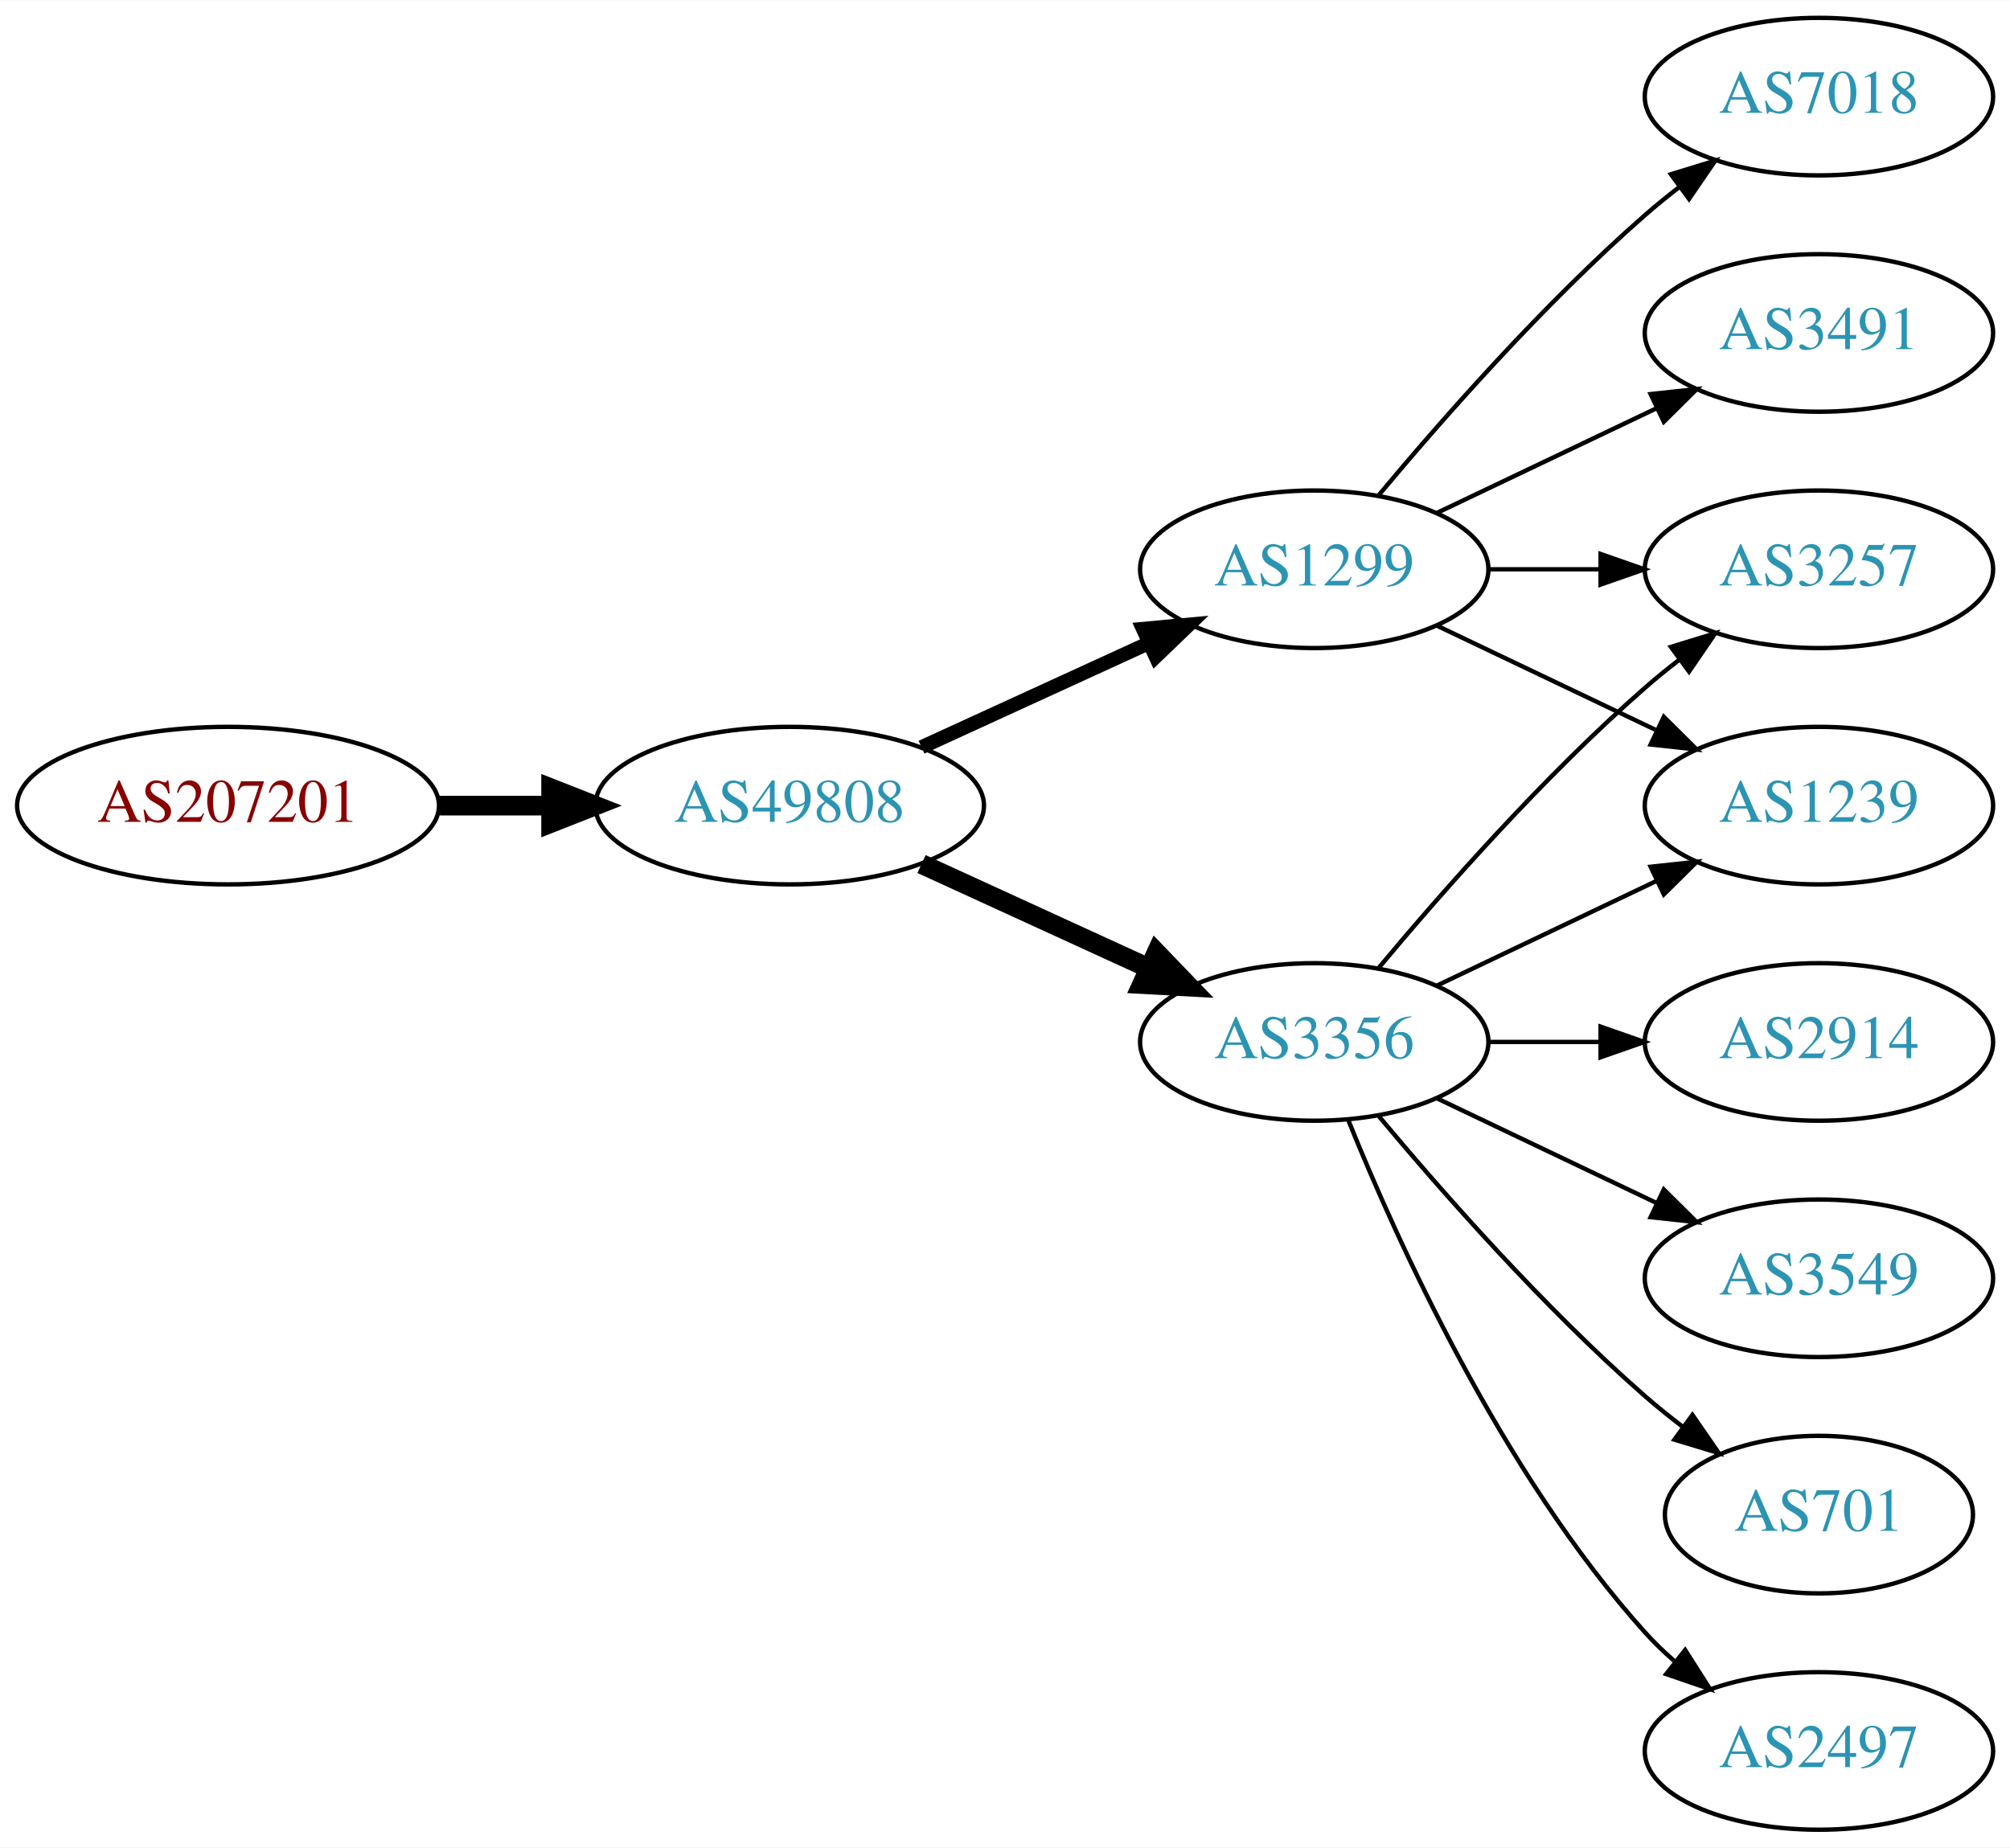
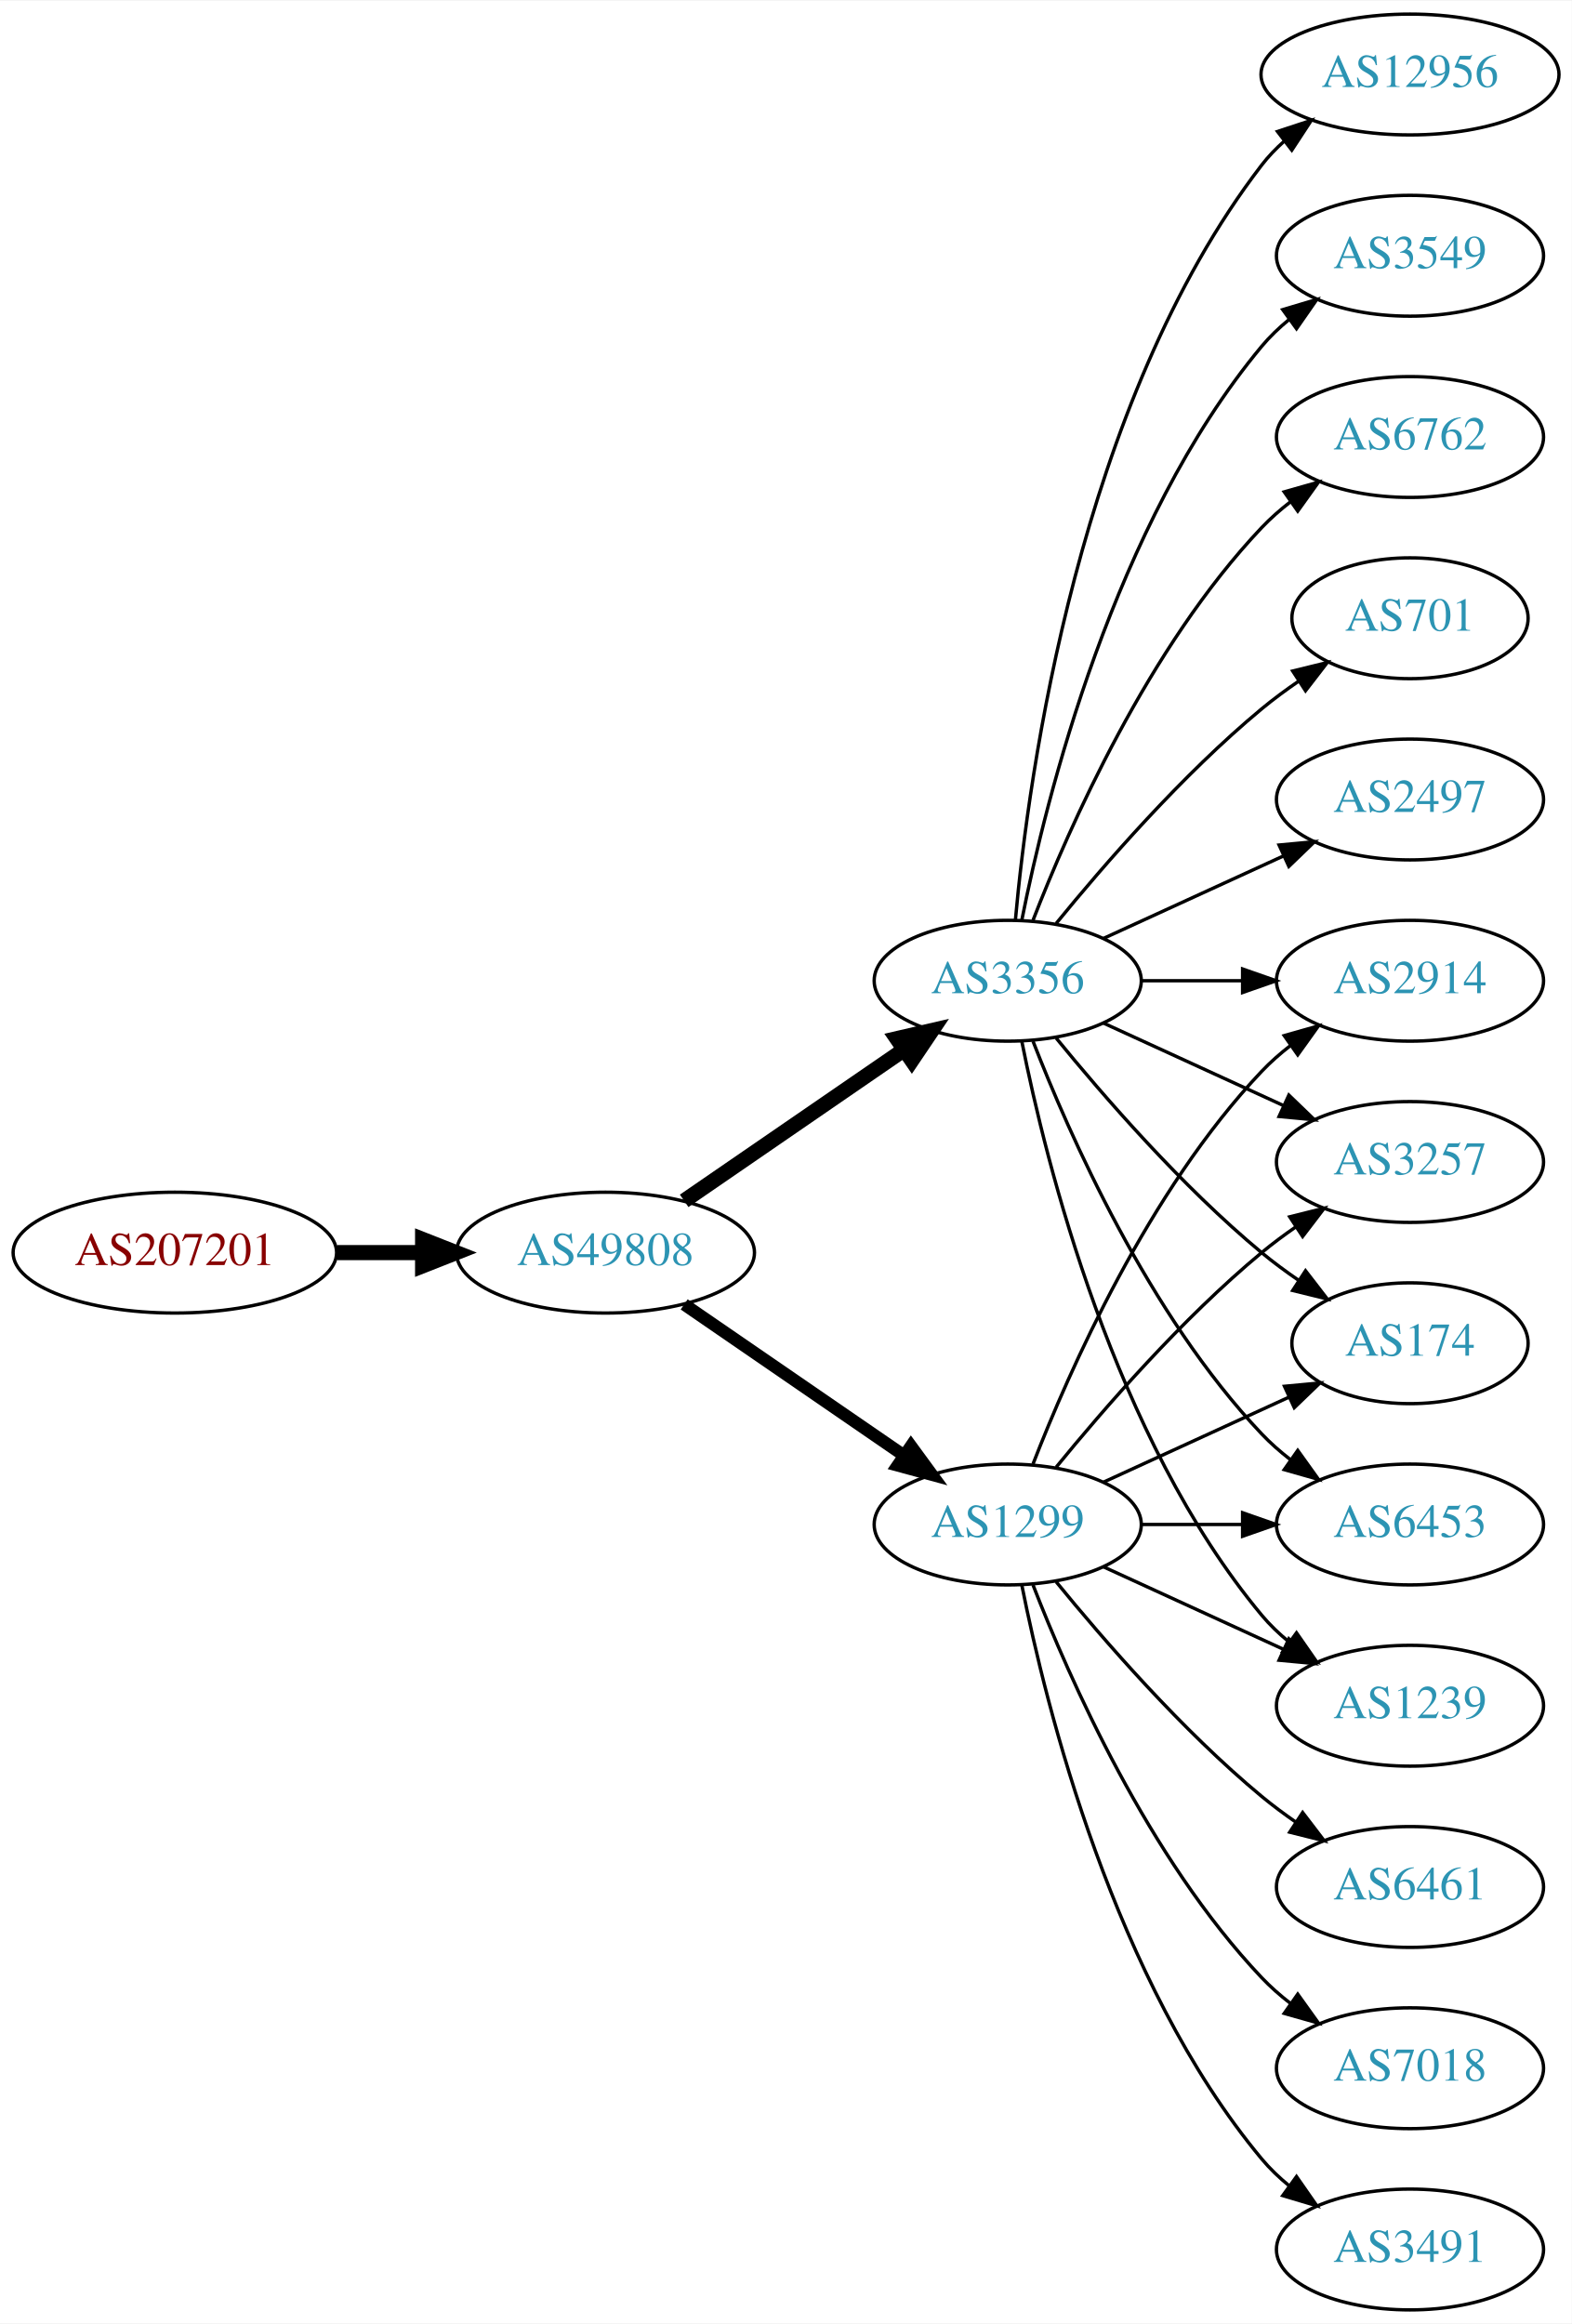
- <svg xmlns="http://www.w3.org/2000/svg" xmlns:xlink="http://www.w3.org/1999/xlink" width="459pt" height="422pt" viewBox="0.00 0.00 459.17 422.00">
-   <g id="graph0" class="graph" transform="scale(1 1) rotate(0) translate(4 418)">
-     <polygon fill="white" stroke="none" points="-4,4 -4,-418 455.17,-418 455.17,4 -4,4" />
+ <svg xmlns="http://www.w3.org/2000/svg" xmlns:xlink="http://www.w3.org/1999/xlink" width="468pt" height="692pt" viewBox="0.00 0.00 468.27 692.00">
+   <g id="graph0" class="graph" transform="scale(1 1) rotate(0) translate(4 688)">
+     <polygon fill="white" stroke="none" points="-4,4 -4,-688 464.269,-688 464.269,4 -4,4" />
    <g id="node1" class="node">
      <g id="a_node1">
        <a xlink:href="/asn/207201" xlink:title="AS207201 ~ Normann Engineering GmbH [AT]">
-           <ellipse fill="#ffffff" stroke="black" cx="48.096" cy="-234" rx="48.192" ry="18" />
-           <text text-anchor="middle" x="48.096" y="-230.3" font-family="Times,serif" font-size="14.00" fill="#880000">AS207201</text>
+           <ellipse fill="#ffffff" stroke="black" cx="48.096" cy="-315" rx="48.192" ry="18" />
+           <text text-anchor="middle" x="48.096" y="-311.3" font-family="Times,serif" font-size="14.00" fill="#880000">AS207201</text>
        </a>
      </g>
    </g>
    <g id="node2" class="node">
      <g id="a_node2">
        <a xlink:href="/asn/49808" xlink:title="AS49808 ~ POWERSPEED-AS [AT]">
-           <ellipse fill="#ffffff" stroke="black" cx="176.388" cy="-234" rx="44.393" ry="18" />
-           <text text-anchor="middle" x="176.388" y="-230.3" font-family="Times,serif" font-size="14.00" fill="#2c94b3">AS49808</text>
+           <ellipse fill="#ffffff" stroke="black" cx="176.388" cy="-315" rx="44.393" ry="18" />
+           <text text-anchor="middle" x="176.388" y="-311.3" font-family="Times,serif" font-size="14.00" fill="#2c94b3">AS49808</text>
        </a>
      </g>
    </g>
    <g id="edge1" class="edge">
-       <path fill="none" stroke="black" stroke-width="4.5" d="M96.481,-234C104.742,-234 113.386,-234 121.799,-234" />
-       <polygon fill="black" stroke="black" stroke-width="4.5" points="121.904,-237.938 131.904,-234 121.904,-230.063 121.904,-237.938" />
+       <path fill="none" stroke="black" stroke-width="4.5" d="M96.481,-315C104.742,-315 113.386,-315 121.799,-315" />
+       <polygon fill="black" stroke="black" stroke-width="4.5" points="121.904,-318.938 131.904,-315 121.904,-311.063 121.904,-318.938" />
    </g>
    <g id="node3" class="node">
      <g id="a_node3">
        <a xlink:href="/asn/1299" xlink:title="AS1299 ~ Telia Carrier [EU]">
-           <ellipse fill="#ffffff" stroke="black" cx="296.23" cy="-288" rx="39.794" ry="18" />
-           <text text-anchor="middle" x="296.23" y="-284.3" font-family="Times,serif" font-size="14.00" fill="#2c94b3">AS1299</text>
+           <ellipse fill="#ffffff" stroke="black" cx="296.23" cy="-234" rx="39.794" ry="18" />
+           <text text-anchor="middle" x="296.23" y="-230.3" font-family="Times,serif" font-size="14.00" fill="#2c94b3">AS1299</text>
        </a>
      </g>
    </g>
    <g id="edge2" class="edge">
-       <path fill="none" stroke="black" stroke-width="3.214" d="M206.517,-247.348C222.128,-254.502 241.526,-263.391 258.198,-271.03" />
-       <polygon fill="black" stroke="black" stroke-width="3.214" points="257.101,-274.378 267.65,-275.362 260.017,-268.014 257.101,-274.378" />
+       <path fill="none" stroke="black" stroke-width="3.682" d="M199.83,-299.574C218.412,-286.802 244.972,-268.545 265.352,-254.537" />
+       <polygon fill="black" stroke="black" stroke-width="3.682" points="267.408,-257.371 273.666,-248.822 263.443,-251.602 267.408,-257.371" />
    </g>
    <g id="node4" class="node">
      <g id="a_node4">
        <a xlink:href="/asn/3356" xlink:title="AS3356 ~ Level 3 Parent, LLC [US]">
-           <ellipse fill="#ffffff" stroke="black" cx="296.23" cy="-180" rx="39.794" ry="18" />
-           <text text-anchor="middle" x="296.23" y="-176.3" font-family="Times,serif" font-size="14.00" fill="#2c94b3">AS3356</text>
+           <ellipse fill="#ffffff" stroke="black" cx="296.23" cy="-396" rx="39.794" ry="18" />
+           <text text-anchor="middle" x="296.23" y="-392.3" font-family="Times,serif" font-size="14.00" fill="#2c94b3">AS3356</text>
        </a>
      </g>
    </g>
    <g id="edge3" class="edge">
-       <path fill="none" stroke="black" stroke-width="4.5" d="M206.517,-220.652C222.128,-213.498 241.526,-204.609 258.198,-196.97" />
-       <polygon fill="black" stroke="black" stroke-width="4.5" points="260.199,-200.384 267.65,-192.638 256.919,-193.225 260.199,-200.384" />
+       <path fill="none" stroke="black" stroke-width="4.5" d="M199.83,-330.426C218.412,-343.198 244.972,-361.455 265.352,-375.463" />
+       <polygon fill="black" stroke="black" stroke-width="4.5" points="263.195,-378.758 273.666,-381.178 267.656,-372.269 263.195,-378.758" />
    </g>
    <g id="node5" class="node">
      <g id="a_node5">
-         <a xlink:href="/asn/7018" xlink:title="AS7018 ~ AT&amp;T Services, Inc. [US]">
-           <ellipse fill="#ffffff" stroke="black" cx="411.523" cy="-396" rx="39.794" ry="18" />
-           <text text-anchor="middle" x="411.523" y="-392.3" font-family="Times,serif" font-size="14.00" fill="#2c94b3">AS7018</text>
-         </a>
-       </g>
-     </g>
-     <g id="edge4" class="edge">
-       <path fill="none" stroke="black" d="M310.86,-304.817C325.143,-321.929 348.689,-348.745 371.877,-369 374.342,-371.154 376.981,-373.294 379.678,-375.372" />
-       <polygon fill="black" stroke="black" points="377.703,-378.264 387.832,-381.37 381.851,-372.625 377.703,-378.264" />
-     </g>
-     <g id="node6" class="node">
-       <g id="a_node6">
-         <a xlink:href="/asn/3491" xlink:title="AS3491 ~ PCCW Global, Inc. [US]">
-           <ellipse fill="#ffffff" stroke="black" cx="411.523" cy="-342" rx="39.794" ry="18" />
-           <text text-anchor="middle" x="411.523" y="-338.3" font-family="Times,serif" font-size="14.00" fill="#2c94b3">AS3491</text>
-         </a>
-       </g>
-     </g>
-     <g id="edge5" class="edge">
-       <path fill="none" stroke="black" d="M324.367,-300.934C339.361,-308.081 358.182,-317.052 374.405,-324.785" />
-       <polygon fill="black" stroke="black" points="373.075,-328.028 383.608,-329.171 376.087,-321.709 373.075,-328.028" />
+         <a xlink:href="/asn/2914" xlink:title="AS2914 ~ NTT America, Inc. [US]">
+           <ellipse fill="#ffffff" stroke="black" cx="416.073" cy="-396" rx="39.794" ry="18" />
+           <text text-anchor="middle" x="416.073" y="-392.3" font-family="Times,serif" font-size="14.00" fill="#2c94b3">AS2914</text>
+         </a>
+       </g>
+     </g>
+     <g id="edge21" class="edge">
+       <path fill="none" stroke="black" d="M303.753,-251.994C314.504,-279.728 338.161,-333.429 371.877,-369 374.462,-371.728 377.38,-374.294 380.448,-376.677" />
+       <polygon fill="black" stroke="black" points="378.602,-379.658 388.797,-382.543 382.627,-373.93 378.602,-379.658" />
    </g>
    <g id="node7" class="node">
      <g id="a_node7">
        <a xlink:href="/asn/3257" xlink:title="AS3257 ~ GTT [DE]">
-           <ellipse fill="#ffffff" stroke="black" cx="411.523" cy="-288" rx="39.794" ry="18" />
-           <text text-anchor="middle" x="411.523" y="-284.3" font-family="Times,serif" font-size="14.00" fill="#2c94b3">AS3257</text>
-         </a>
-       </g>
+           <ellipse fill="#ffffff" stroke="black" cx="416.073" cy="-342" rx="39.794" ry="18" />
+           <text text-anchor="middle" x="416.073" y="-338.3" font-family="Times,serif" font-size="14.00" fill="#2c94b3">AS3257</text>
+         </a>
+       </g>
+     </g>
+     <g id="edge18" class="edge">
+       <path fill="none" stroke="black" d="M310.649,-251.065C324.764,-268.375 348.178,-295.345 371.877,-315 375.093,-317.668 378.594,-320.27 382.164,-322.741" />
+       <polygon fill="black" stroke="black" points="380.242,-325.666 390.52,-328.236 384.088,-319.817 380.242,-325.666" />
+     </g>
+     <g id="node10" class="node">
+       <g id="a_node10">
+         <a xlink:href="/asn/174" xlink:title="AS174 ~ Cogent Communications [US]">
+           <ellipse fill="#ffffff" stroke="black" cx="416.073" cy="-288" rx="35.194" ry="18" />
+           <text text-anchor="middle" x="416.073" y="-284.3" font-family="Times,serif" font-size="14.00" fill="#2c94b3">AS174</text>
+         </a>
+       </g>
+     </g>
+     <g id="edge20" class="edge">
+       <path fill="none" stroke="black" d="M324.859,-246.661C341.275,-254.183 362.257,-263.798 379.854,-271.861" />
+       <polygon fill="black" stroke="black" points="378.682,-275.174 389.231,-276.158 381.598,-268.811 378.682,-275.174" />
+     </g>
+     <g id="node13" class="node">
+       <g id="a_node13">
+         <a xlink:href="/asn/6453" xlink:title="AS6453 ~ TATA COMMUNICATIONS (AMERICA) INC [US]">
+           <ellipse fill="#ffffff" stroke="black" cx="416.073" cy="-234" rx="39.794" ry="18" />
+           <text text-anchor="middle" x="416.073" y="-230.3" font-family="Times,serif" font-size="14.00" fill="#2c94b3">AS6453</text>
+         </a>
+       </g>
+     </g>
+     <g id="edge15" class="edge">
+       <path fill="none" stroke="black" d="M336.143,-234C345.696,-234 356.046,-234 366.008,-234" />
+       <polygon fill="black" stroke="black" points="366.201,-237.5 376.201,-234 366.201,-230.5 366.201,-237.5" />
+     </g>
+     <g id="node14" class="node">
+       <g id="a_node14">
+         <a xlink:href="/asn/1239" xlink:title="AS1239 ~ Sprint [US]">
+           <ellipse fill="#ffffff" stroke="black" cx="416.073" cy="-180" rx="39.794" ry="18" />
+           <text text-anchor="middle" x="416.073" y="-176.3" font-family="Times,serif" font-size="14.00" fill="#2c94b3">AS1239</text>
+         </a>
+       </g>
+     </g>
+     <g id="edge17" class="edge">
+       <path fill="none" stroke="black" d="M324.859,-221.339C340.816,-214.027 361.087,-204.739 378.369,-196.819" />
+       <polygon fill="black" stroke="black" points="379.984,-199.929 387.617,-192.581 377.068,-193.565 379.984,-199.929" />
+     </g>
+     <g id="node15" class="node">
+       <g id="a_node15">
+         <a xlink:href="/asn/6461" xlink:title="AS6461 ~ Zayo Bandwidth [US]">
+           <ellipse fill="#ffffff" stroke="black" cx="416.073" cy="-126" rx="39.794" ry="18" />
+           <text text-anchor="middle" x="416.073" y="-122.3" font-family="Times,serif" font-size="14.00" fill="#2c94b3">AS6461</text>
+         </a>
+       </g>
+     </g>
+     <g id="edge14" class="edge">
+       <path fill="none" stroke="black" d="M310.649,-216.935C324.764,-199.625 348.178,-172.655 371.877,-153 375.093,-150.332 378.594,-147.73 382.164,-145.259" />
+       <polygon fill="black" stroke="black" points="384.088,-148.183 390.52,-139.764 380.242,-142.334 384.088,-148.183" />
+     </g>
+     <g id="node16" class="node">
+       <g id="a_node16">
+         <a xlink:href="/asn/7018" xlink:title="AS7018 ~ AT&amp;T Services, Inc. [US]">
+           <ellipse fill="#ffffff" stroke="black" cx="416.073" cy="-72" rx="39.794" ry="18" />
+           <text text-anchor="middle" x="416.073" y="-68.3" font-family="Times,serif" font-size="14.00" fill="#2c94b3">AS7018</text>
+         </a>
+       </g>
+     </g>
+     <g id="edge16" class="edge">
+       <path fill="none" stroke="black" d="M303.753,-216.006C314.504,-188.272 338.161,-134.571 371.877,-99 374.462,-96.272 377.38,-93.706 380.448,-91.323" />
+       <polygon fill="black" stroke="black" points="382.627,-94.07 388.797,-85.457 378.602,-88.342 382.627,-94.07" />
+     </g>
+     <g id="node17" class="node">
+       <g id="a_node17">
+         <a xlink:href="/asn/3491" xlink:title="AS3491 ~ PCCW Global, Inc. [US]">
+           <ellipse fill="#ffffff" stroke="black" cx="416.073" cy="-18" rx="39.794" ry="18" />
+           <text text-anchor="middle" x="416.073" y="-14.3" font-family="Times,serif" font-size="14.00" fill="#2c94b3">AS3491</text>
+         </a>
+       </g>
+     </g>
+     <g id="edge19" class="edge">
+       <path fill="none" stroke="black" d="M300.429,-215.927C307.592,-179.859 327.867,-97.875 371.877,-45 374.281,-42.111 377.078,-39.437 380.07,-36.987" />
+       <polygon fill="black" stroke="black" points="382.26,-39.722 388.313,-31.027 378.159,-34.05 382.26,-39.722" />
+     </g>
+     <g id="edge4" class="edge">
+       <path fill="none" stroke="black" d="M336.143,-396C345.696,-396 356.046,-396 366.008,-396" />
+       <polygon fill="black" stroke="black" points="366.201,-399.5 376.201,-396 366.201,-392.5 366.201,-399.5" />
+     </g>
+     <g id="node6" class="node">
+       <g id="a_node6">
+         <a xlink:href="/asn/2497" xlink:title="AS2497 ~ Internet Initiative Japan Inc. [JP]">
+           <ellipse fill="#ffffff" stroke="black" cx="416.073" cy="-450" rx="39.794" ry="18" />
+           <text text-anchor="middle" x="416.073" y="-446.3" font-family="Times,serif" font-size="14.00" fill="#2c94b3">AS2497</text>
+         </a>
+       </g>
+     </g>
+     <g id="edge5" class="edge">
+       <path fill="none" stroke="black" d="M324.859,-408.661C340.816,-415.973 361.087,-425.261 378.369,-433.181" />
+       <polygon fill="black" stroke="black" points="377.068,-436.435 387.617,-437.419 379.984,-430.071 377.068,-436.435" />
    </g>
    <g id="edge6" class="edge">
-       <path fill="none" stroke="black" d="M335.902,-288C344.105,-288 352.869,-288 361.401,-288" />
-       <polygon fill="black" stroke="black" points="361.641,-291.5 371.641,-288 361.641,-284.5 361.641,-291.5" />
+       <path fill="none" stroke="black" d="M324.859,-383.339C340.816,-376.027 361.087,-366.739 378.369,-358.819" />
+       <polygon fill="black" stroke="black" points="379.984,-361.929 387.617,-354.581 377.068,-355.565 379.984,-361.929" />
    </g>
    <g id="node8" class="node">
      <g id="a_node8">
-         <a xlink:href="/asn/1239" xlink:title="AS1239 ~ Sprint [US]">
-           <ellipse fill="#ffffff" stroke="black" cx="411.523" cy="-234" rx="39.794" ry="18" />
-           <text text-anchor="middle" x="411.523" y="-230.3" font-family="Times,serif" font-size="14.00" fill="#2c94b3">AS1239</text>
+         <a xlink:href="/asn/12956" xlink:title="AS12956 ~ TELXIUS [ES]">
+           <ellipse fill="#ffffff" stroke="black" cx="416.073" cy="-666" rx="44.393" ry="18" />
+           <text text-anchor="middle" x="416.073" y="-662.3" font-family="Times,serif" font-size="14.00" fill="#2c94b3">AS12956</text>
        </a>
      </g>
    </g>
    <g id="edge7" class="edge">
-       <path fill="none" stroke="black" d="M324.367,-275.066C339.361,-267.919 358.182,-258.948 374.405,-251.215" />
-       <polygon fill="black" stroke="black" points="376.087,-254.291 383.608,-246.829 373.075,-247.972 376.087,-254.291" />
-     </g>
-     <g id="edge8" class="edge">
-       <path fill="none" stroke="black" d="M310.86,-196.817C325.143,-213.929 348.689,-240.745 371.877,-261 374.342,-263.154 376.981,-265.294 379.678,-267.372" />
-       <polygon fill="black" stroke="black" points="377.703,-270.264 387.832,-273.37 381.851,-264.625 377.703,-270.264" />
-     </g>
-     <g id="edge13" class="edge">
-       <path fill="none" stroke="black" d="M324.367,-192.934C339.361,-200.081 358.182,-209.052 374.405,-216.785" />
-       <polygon fill="black" stroke="black" points="373.075,-220.028 383.608,-221.171 376.087,-213.709 373.075,-220.028" />
+       <path fill="none" stroke="black" d="M298.514,-414.117C302.413,-457.332 317.429,-568.131 371.877,-639 373.87,-641.595 376.19,-644.004 378.7,-646.226" />
+       <polygon fill="black" stroke="black" points="376.598,-649.025 386.664,-652.333 380.858,-643.47 376.598,-649.025" />
    </g>
    <g id="node9" class="node">
      <g id="a_node9">
-         <a xlink:href="/asn/2914" xlink:title="AS2914 ~ NTT America, Inc. [US]">
-           <ellipse fill="#ffffff" stroke="black" cx="411.523" cy="-180" rx="39.794" ry="18" />
-           <text text-anchor="middle" x="411.523" y="-176.3" font-family="Times,serif" font-size="14.00" fill="#2c94b3">AS2914</text>
-         </a>
-       </g>
+         <a xlink:href="/asn/3549" xlink:title="AS3549 ~ Level 3 Parent, LLC [US]">
+           <ellipse fill="#ffffff" stroke="black" cx="416.073" cy="-612" rx="39.794" ry="18" />
+           <text text-anchor="middle" x="416.073" y="-608.3" font-family="Times,serif" font-size="14.00" fill="#2c94b3">AS3549</text>
+         </a>
+       </g>
+     </g>
+     <g id="edge8" class="edge">
+       <path fill="none" stroke="black" d="M300.429,-414.073C307.592,-450.141 327.867,-532.125 371.877,-585 374.281,-587.889 377.078,-590.563 380.07,-593.013" />
+       <polygon fill="black" stroke="black" points="378.159,-595.95 388.313,-598.973 382.26,-590.277 378.159,-595.95" />
    </g>
    <g id="edge9" class="edge">
-       <path fill="none" stroke="black" d="M335.902,-180C344.105,-180 352.869,-180 361.401,-180" />
-       <polygon fill="black" stroke="black" points="361.641,-183.5 371.641,-180 361.641,-176.5 361.641,-183.5" />
-     </g>
-     <g id="node10" class="node">
-       <g id="a_node10">
-         <a xlink:href="/asn/3549" xlink:title="AS3549 ~ Level 3 Parent, LLC [US]">
-           <ellipse fill="#ffffff" stroke="black" cx="411.523" cy="-126" rx="39.794" ry="18" />
-           <text text-anchor="middle" x="411.523" y="-122.3" font-family="Times,serif" font-size="14.00" fill="#2c94b3">AS3549</text>
-         </a>
-       </g>
-     </g>
-     <g id="edge10" class="edge">
-       <path fill="none" stroke="black" d="M324.367,-167.066C339.361,-159.919 358.182,-150.948 374.405,-143.215" />
-       <polygon fill="black" stroke="black" points="376.087,-146.291 383.608,-138.829 373.075,-139.972 376.087,-146.291" />
+       <path fill="none" stroke="black" d="M310.649,-378.935C324.764,-361.625 348.178,-334.655 371.877,-315 375.34,-312.128 379.132,-309.331 382.987,-306.692" />
+       <polygon fill="black" stroke="black" points="384.948,-309.592 391.419,-301.203 381.129,-303.725 384.948,-309.592" />
    </g>
    <g id="node11" class="node">
      <g id="a_node11">
-         <a xlink:href="/asn/701" xlink:title="AS701 ~ UUNET [US]">
-           <ellipse fill="#ffffff" stroke="black" cx="411.523" cy="-72" rx="35.194" ry="18" />
-           <text text-anchor="middle" x="411.523" y="-68.3" font-family="Times,serif" font-size="14.00" fill="#2c94b3">AS701</text>
-         </a>
-       </g>
-     </g>
-     <g id="edge11" class="edge">
-       <path fill="none" stroke="black" d="M310.86,-163.183C325.143,-146.071 348.689,-119.255 371.877,-99 374.546,-96.668 377.419,-94.352 380.35,-92.114" />
-       <polygon fill="black" stroke="black" points="382.627,-94.784 388.641,-86.061 378.5,-89.13 382.627,-94.784" />
+         <a xlink:href="/asn/6762" xlink:title="AS6762 ~ TELECOM ITALIA SPARKLE S.p.A. [IT]">
+           <ellipse fill="#ffffff" stroke="black" cx="416.073" cy="-558" rx="39.794" ry="18" />
+           <text text-anchor="middle" x="416.073" y="-554.3" font-family="Times,serif" font-size="14.00" fill="#2c94b3">AS6762</text>
+         </a>
+       </g>
+     </g>
+     <g id="edge10" class="edge">
+       <path fill="none" stroke="black" d="M303.753,-413.994C314.504,-441.728 338.161,-495.429 371.877,-531 374.462,-533.728 377.38,-536.294 380.448,-538.677" />
+       <polygon fill="black" stroke="black" points="378.602,-541.658 388.797,-544.543 382.627,-535.93 378.602,-541.658" />
    </g>
    <g id="node12" class="node">
      <g id="a_node12">
-         <a xlink:href="/asn/2497" xlink:title="AS2497 ~ Internet Initiative Japan Inc. [JP]">
-           <ellipse fill="#ffffff" stroke="black" cx="411.523" cy="-18" rx="39.794" ry="18" />
-           <text text-anchor="middle" x="411.523" y="-14.3" font-family="Times,serif" font-size="14.00" fill="#2c94b3">AS2497</text>
-         </a>
-       </g>
+         <a xlink:href="/asn/701" xlink:title="AS701 ~ UUNET [US]">
+           <ellipse fill="#ffffff" stroke="black" cx="416.073" cy="-504" rx="35.194" ry="18" />
+           <text text-anchor="middle" x="416.073" y="-500.3" font-family="Times,serif" font-size="14.00" fill="#2c94b3">AS701</text>
+         </a>
+       </g>
+     </g>
+     <g id="edge11" class="edge">
+       <path fill="none" stroke="black" d="M310.649,-413.065C324.764,-430.375 348.178,-457.345 371.877,-477 375.34,-479.872 379.132,-482.669 382.987,-485.308" />
+       <polygon fill="black" stroke="black" points="381.129,-488.275 391.419,-490.797 384.948,-482.408 381.129,-488.275" />
    </g>
    <g id="edge12" class="edge">
-       <path fill="none" stroke="black" d="M303.978,-162.213C315.029,-134.757 339.082,-81.422 371.877,-45 373.879,-42.776 376.098,-40.637 378.43,-38.603" />
-       <polygon fill="black" stroke="black" points="380.961,-41.065 386.649,-32.127 376.628,-35.567 380.961,-41.065" />
+       <path fill="none" stroke="black" d="M303.753,-378.006C314.504,-350.272 338.161,-296.571 371.877,-261 374.462,-258.272 377.38,-255.706 380.448,-253.323" />
+       <polygon fill="black" stroke="black" points="382.627,-256.07 388.797,-247.457 378.602,-250.342 382.627,-256.07" />
+     </g>
+     <g id="edge13" class="edge">
+       <path fill="none" stroke="black" d="M300.429,-377.927C307.592,-341.859 327.867,-259.875 371.877,-207 374.281,-204.111 377.078,-201.437 380.07,-198.987" />
+       <polygon fill="black" stroke="black" points="382.26,-201.723 388.313,-193.027 378.159,-196.05 382.26,-201.723" />
    </g>
  </g>
</svg>
